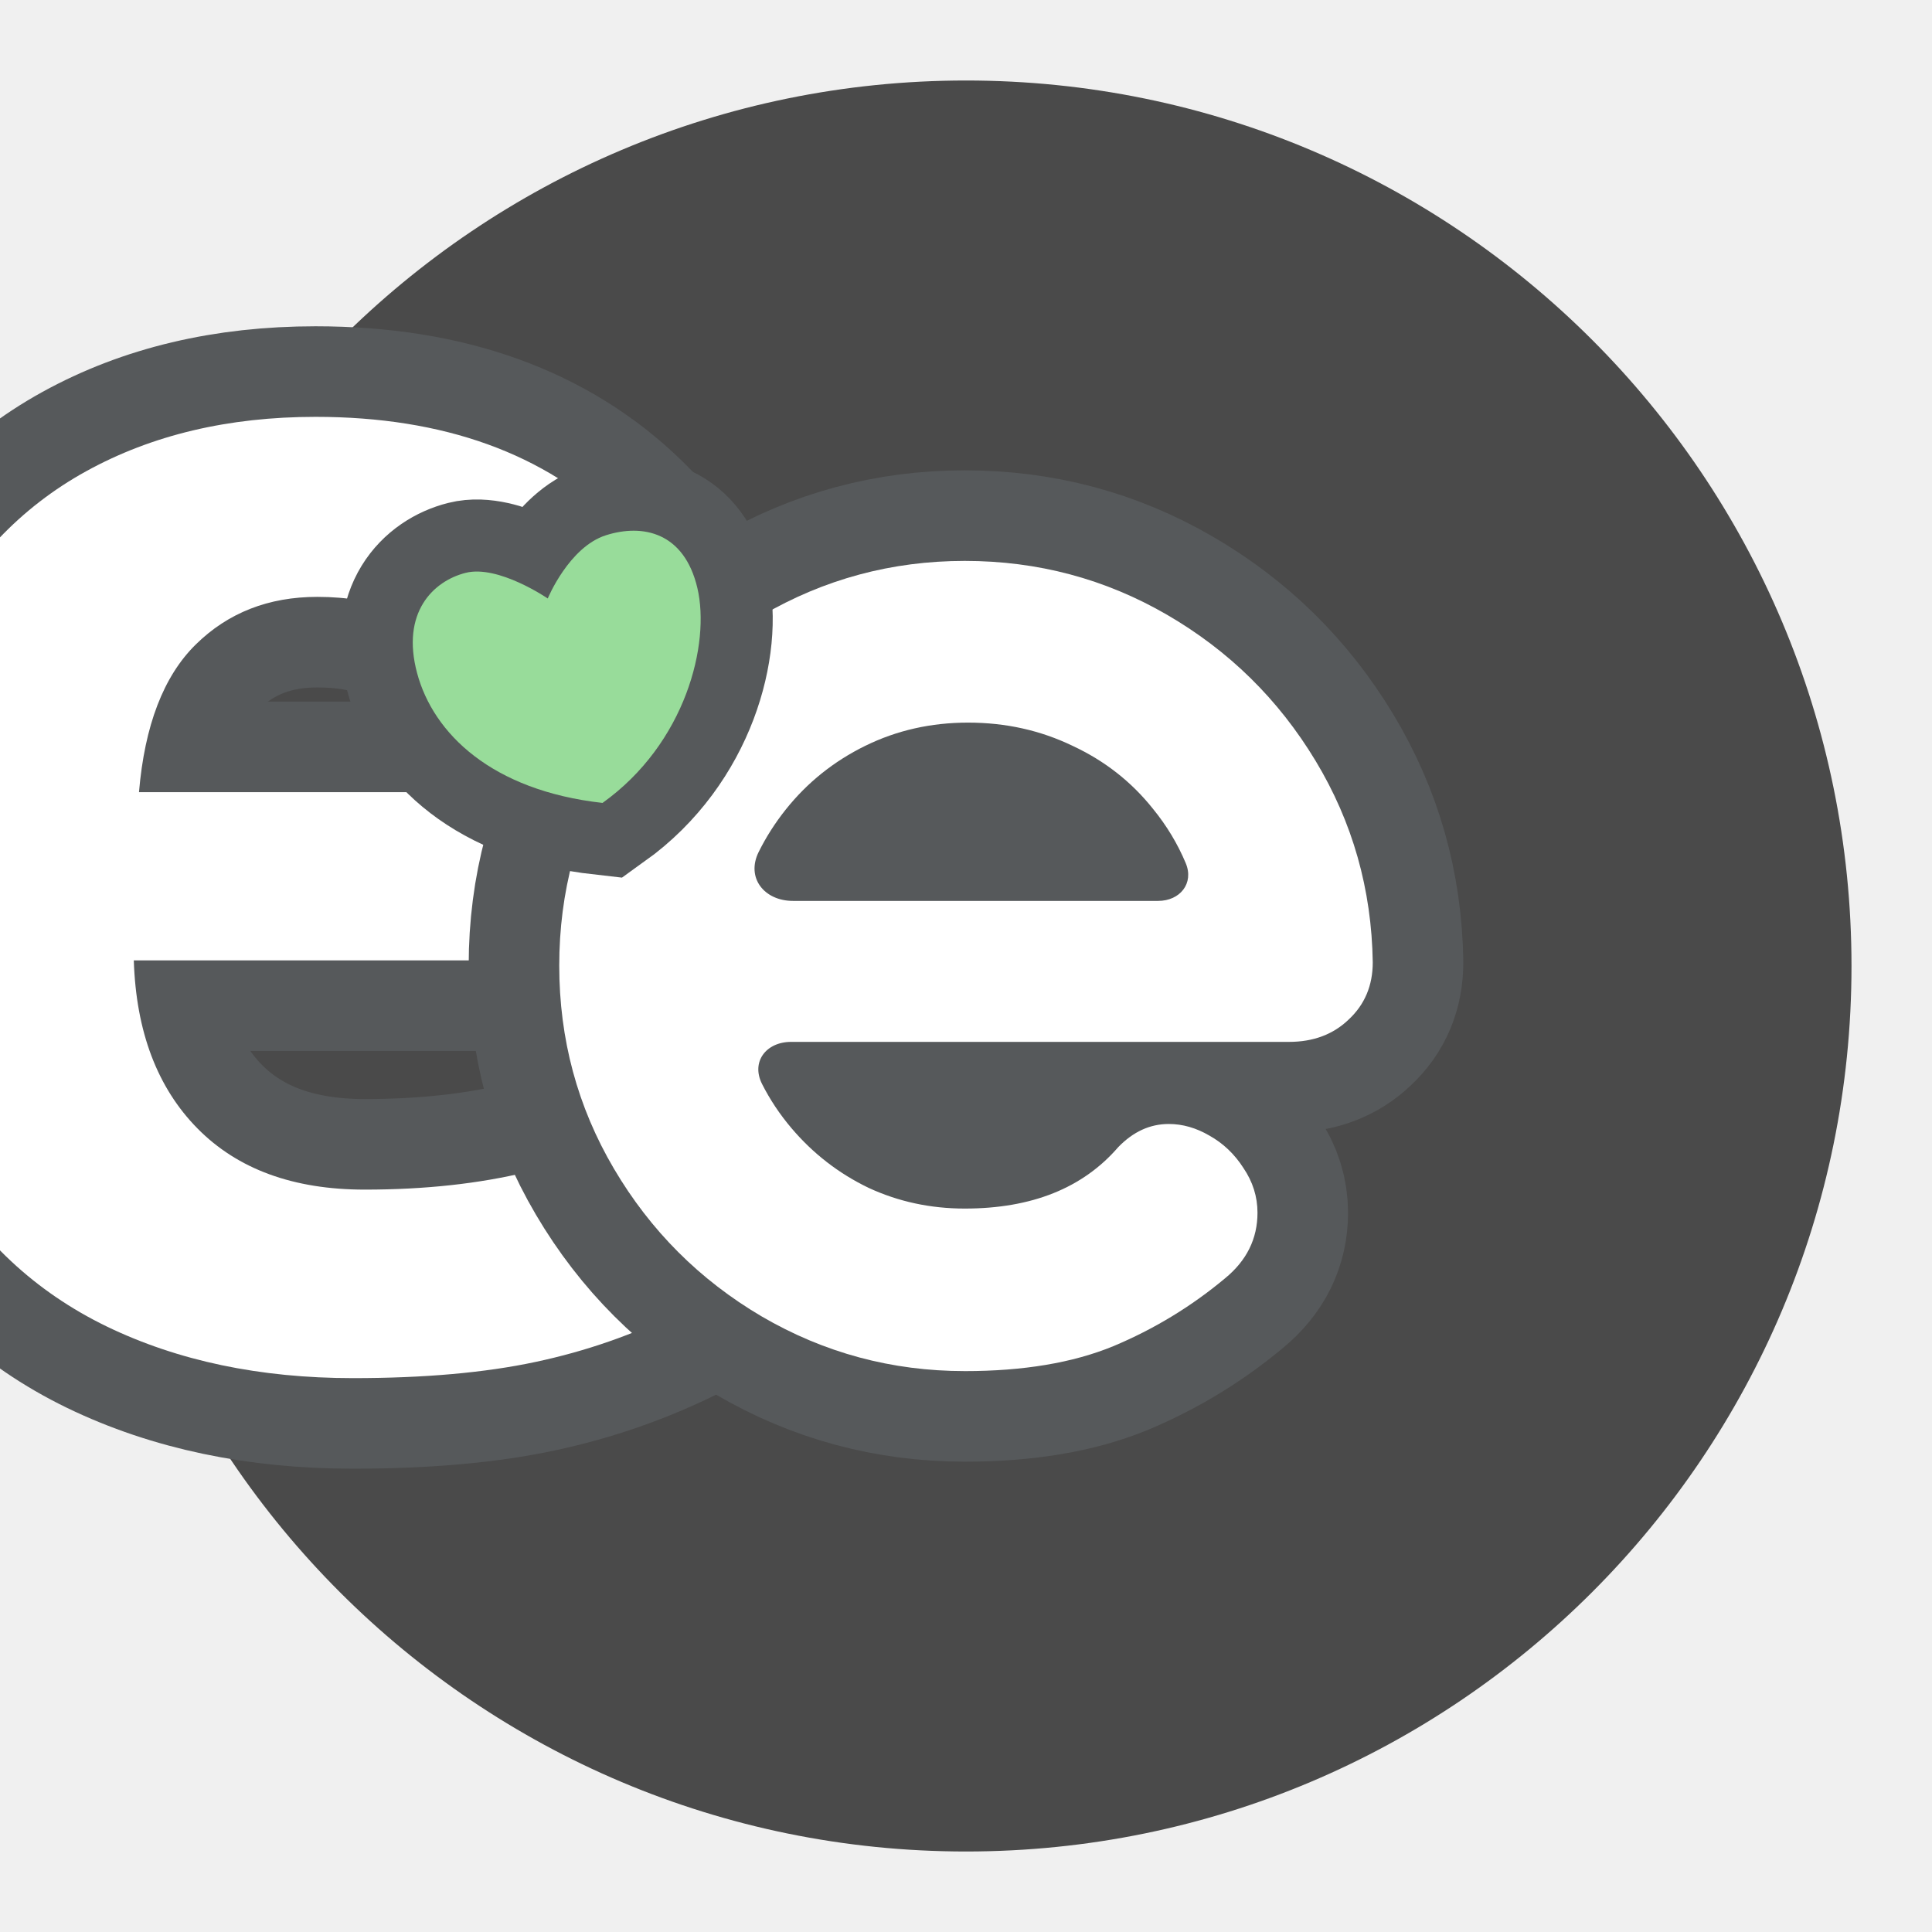
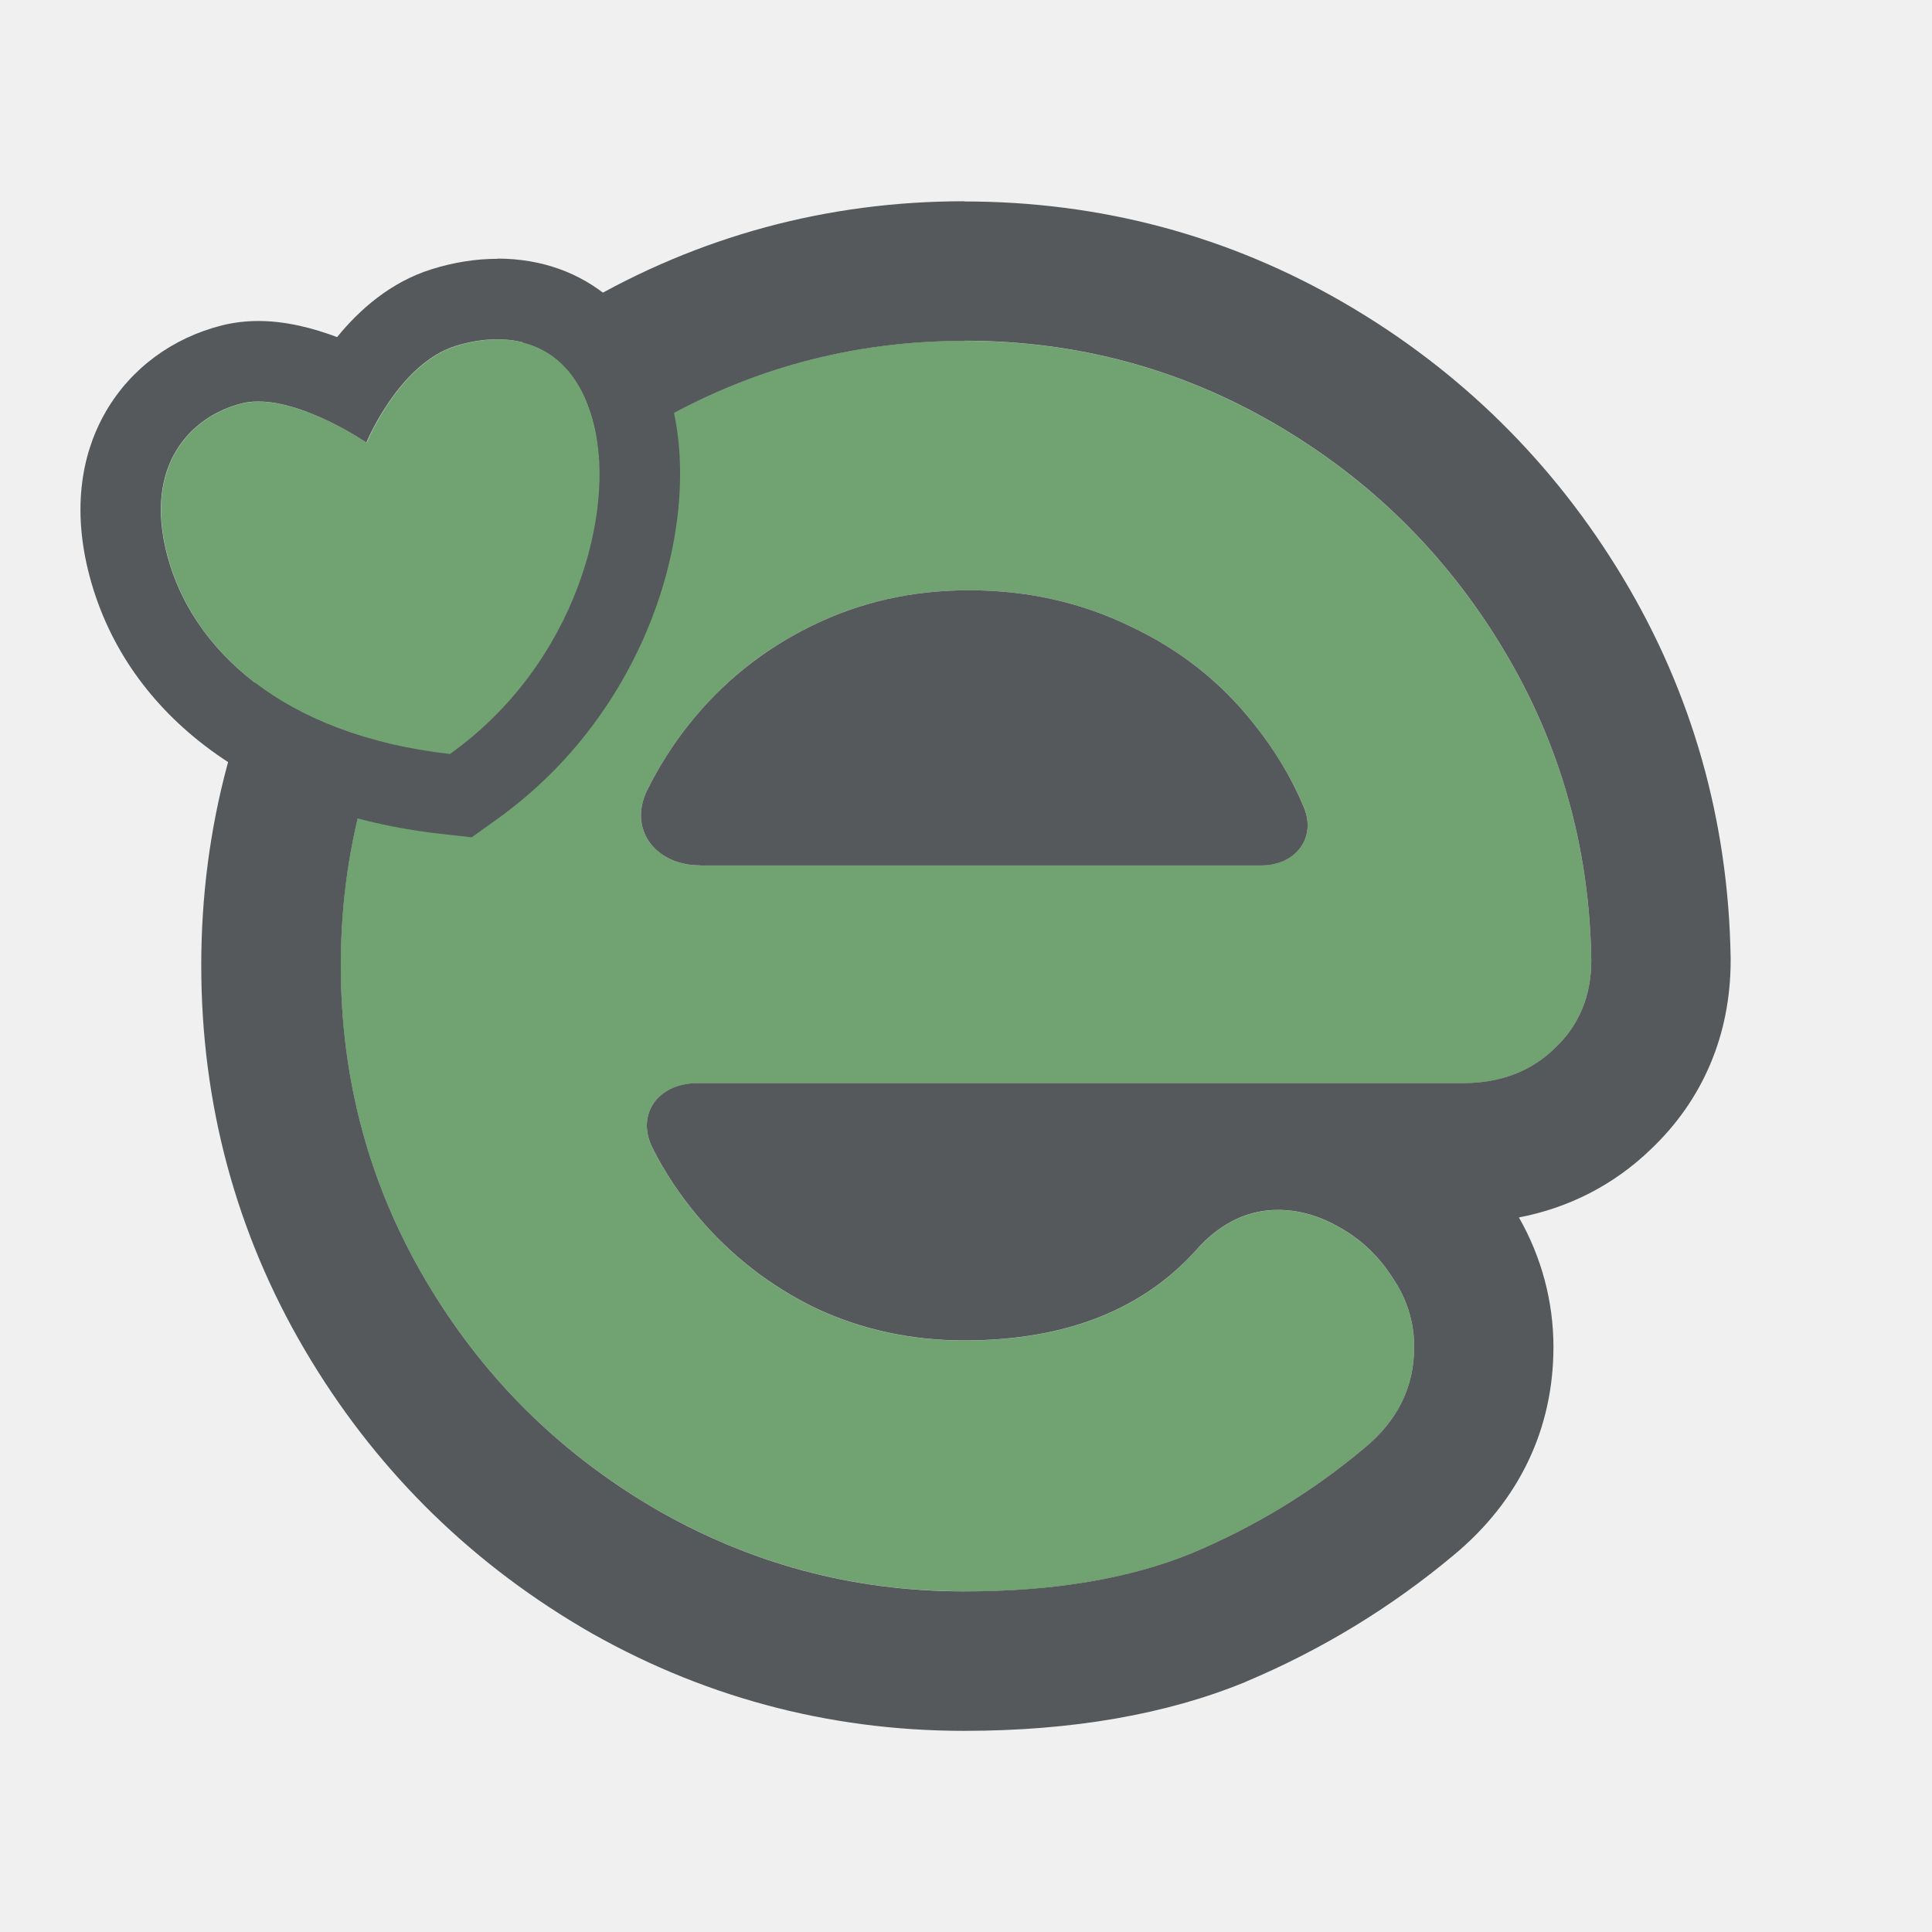
- <svg xmlns="http://www.w3.org/2000/svg" version="1.1" viewBox="0 0 192 192" id="svg12">
-   <defs id="defs16">
-     </defs>
-   <circle class="a" cx="96" cy="96" r="88" style="fill:#4a4a4a" id="circle2" />
-   <text x="95.918" y="135.269" style="font-style:normal;font-variant:normal;font-weight:bold;font-stretch:normal;font-size:168.78px;font-family:'Antipasto Pro';-inkscape-font-specification:'Antipasto Pro Bold';text-align:center;text-anchor:middle;white-space:pre;inline-size:88.203;display:inline;fill:#ffffff;stroke:#56595b;stroke-width:18;stroke-linecap:round;stroke-linejoin:round;stroke-dasharray:none;paint-order:stroke markers fill" xml:space="preserve" id="text1884">
-     <tspan x="95.918" y="135.269" id="tspan1">e</tspan>
-   </text>
-   <g aria-label="e" id="text1682" style="font-weight:bold;font-size:168.78px;font-family:'Antipasto Pro';-inkscape-font-specification:'Antipasto Pro Bold';text-align:center;text-anchor:middle;display:inline;fill:#ffffff;stroke:#56595b;stroke-width:18;stroke-linecap:round;stroke-linejoin:round;paint-order:stroke markers fill">
-     <path d="m 95.876,136.258 c -7.252,0 -13.983,-1.813 -20.191,-5.439 -6.153,-3.626 -11.043,-8.516 -14.669,-14.669 -3.626,-6.153 -5.439,-12.884 -5.439,-20.191 0,-7.307 1.813,-14.038 5.439,-20.191 3.626,-6.153 8.516,-11.016 14.669,-14.587 6.208,-3.626 12.939,-5.439 20.191,-5.439 7.252,0 13.955,1.786 20.109,5.357 6.153,3.571 11.071,8.406 14.752,14.505 3.681,6.098 5.577,12.774 5.686,20.026 0,2.308 -0.797,4.203 -2.39,5.686 -1.538,1.483 -3.516,2.225 -5.934,2.225 H 78.62 c -2.485,0 -4.006,1.979 -2.884,4.192 0.788,1.556 1.76,3.015 2.917,4.379 2.143,2.527 4.697,4.505 7.664,5.934 2.967,1.374 6.153,2.06 9.56,2.06 6.648,0 11.73,-2.033 15.246,-6.098 1.483,-1.538 3.159,-2.308 5.027,-2.308 1.374,0 2.72,0.385 4.038,1.154 1.374,0.769 2.5,1.841 3.379,3.214 0.934,1.374 1.401,2.857 1.401,4.45 0,2.582 -1.071,4.752 -3.214,6.511 -3.351,2.802 -7.06,5.055 -11.126,6.758 -4.011,1.648 -8.928,2.472 -14.752,2.472 z M 117.838,85.779 c -0.812,-1.935 -1.897,-3.733 -3.254,-5.396 -2.143,-2.692 -4.807,-4.78 -7.994,-6.263 -3.187,-1.538 -6.648,-2.308 -10.384,-2.308 -3.681,0 -7.087,0.769 -10.219,2.308 -3.132,1.538 -5.769,3.654 -7.912,6.346 -1.053,1.323 -1.946,2.725 -2.681,4.206 -1.268,2.559 0.55,4.859 3.412,4.859 l 36.284,0 c 2.178,0 3.589,-1.747 2.747,-3.752 z" id="path1684" />
-   </g>
-   <g transform="matrix(1.766735,-0.4734051,0.4734051,1.766735,37.88967,56.06048)" style="display:inline;fill:#98dc9a;stroke:#56595b" id="g10">
-     <path d="m 8.254,15.645 c 5.211,-1.957 7.907,-6.847 8,-9.948 0.093,-3.1 -1.945,-4.146 -4.052,-4.052 -2.108,0.093 -3.948,2.5 -3.948,2.5 0,0 -2.12,-2.475 -3.948,-2.5 C 2.479,1.62 0.348,2.825 0.348,6.221 0.348,9.618 2.604,13.43 8.254,15.645 Z" fill="#000" style="display:inline;fill:#98dc9a;stroke:#56595b;stroke-width:7.831;stroke-dasharray:none;paint-order:stroke markers fill" id="path8" />
+ <svg xmlns="http://www.w3.org/2000/svg" id="a" viewBox="0 0 192 192">
+   <g id="b">
+     <g id="c">
+       <path id="d" d="M95.81,158.14c-11.15,0-21.49-2.8-31.04-8.4-9.46-5.6-16.98-13.14-22.55-22.64-5.57-9.5-8.36-19.89-8.36-31.16s2.79-21.67,8.36-31.16c5.57-9.5,13.09-17,22.55-22.51,9.54-5.6,19.89-8.4,31.04-8.4s21.45,2.76,30.91,8.27c9.46,5.51,17.02,12.97,22.68,22.39,5.66,9.41,8.57,19.72,8.74,30.91,0,3.56-1.22,6.49-3.67,8.78-2.36,2.29-5.41,3.43-9.12,3.43h-76.06c-3.82,0-6.16,3.05-4.43,6.47,1.21,2.4,2.71,4.65,4.48,6.76,3.29,3.9,7.22,6.95,11.78,9.16,4.56,2.12,9.46,3.18,14.7,3.18,10.22,0,18.03-3.14,23.44-9.41,2.28-2.37,4.86-3.56,7.73-3.56,2.11,0,4.18.59,6.21,1.78,2.11,1.19,3.84,2.84,5.19,4.96,1.44,2.12,2.15,4.41,2.15,6.87,0,3.99-1.65,7.34-4.94,10.05-5.15,4.32-10.85,7.8-17.1,10.43-6.17,2.54-13.72,3.82-22.68,3.82h0ZM129.57,80.22c-1.25-2.99-2.92-5.76-5-8.33-3.29-4.16-7.39-7.38-12.29-9.67-4.9-2.37-10.22-3.56-15.96-3.56s-10.89,1.19-15.71,3.56-8.87,5.64-12.16,9.79c-1.62,2.04-2.99,4.21-4.12,6.49-1.95,3.95.85,7.5,5.24,7.5h55.78c3.35,0,5.52-2.7,4.22-5.79Z" style="fill:#71a372;" />
+       <path id="e" d="M95.81,33.86c11.15,0,21.45,2.76,30.91,8.27,9.46,5.51,17.02,12.97,22.68,22.39,5.66,9.41,8.57,19.72,8.74,30.91,0,3.56-1.22,6.49-3.67,8.78-2.36,2.29-5.41,3.43-9.12,3.43h-76.06c-3.82,0-6.16,3.05-4.43,6.47,1.21,2.4,2.71,4.65,4.48,6.76,3.29,3.9,7.22,6.95,11.78,9.16,4.56,2.12,9.46,3.18,14.7,3.18,10.22,0,18.03-3.14,23.44-9.41,2.28-2.37,4.86-3.56,7.73-3.56,2.11,0,4.18.59,6.21,1.78,2.11,1.19,3.84,2.84,5.19,4.96,1.44,2.12,2.15,4.41,2.15,6.87,0,3.99-1.65,7.34-4.94,10.05-5.15,4.32-10.85,7.8-17.1,10.43-6.17,2.54-13.72,3.82-22.68,3.82-11.15,0-21.49-2.8-31.04-8.4-9.46-5.6-16.98-13.14-22.55-22.64s-8.36-19.89-8.36-31.16,2.79-21.67,8.36-31.16c5.57-9.5,13.09-17,22.55-22.51,9.54-5.6,19.89-8.4,31.04-8.4M69.57,86.01h55.78c3.35,0,5.52-2.7,4.22-5.79-1.25-2.99-2.92-5.76-5-8.33-3.29-4.16-7.39-7.38-12.29-9.67-4.9-2.37-10.22-3.56-15.96-3.56s-10.89,1.19-15.71,3.56c-4.81,2.37-8.87,5.64-12.16,9.79-1.62,2.04-2.99,4.21-4.12,6.49-1.95,3.95.85,7.5,5.24,7.5M95.81,20c-13.59,0-26.4,3.47-38.05,10.3-11.46,6.68-20.72,15.92-27.49,27.46-6.81,11.61-10.27,24.46-10.27,38.18s3.45,26.57,10.27,38.18c6.75,11.5,15.99,20.77,27.45,27.56h.02s.02.03.02.03c11.65,6.83,24.46,10.3,38.05,10.3,10.73,0,20.14-1.64,27.96-4.86l.04-.02.04-.02c7.48-3.15,14.41-7.37,20.6-12.55,6.5-5.38,9.93-12.54,9.93-20.7,0-4.51-1.18-8.92-3.43-12.87,4.98-.96,9.43-3.24,13.06-6.73,5.22-4.93,7.98-11.43,7.98-18.82v-.21c-.21-13.62-3.81-26.35-10.72-37.84-6.85-11.39-16.13-20.55-27.58-27.22-11.56-6.74-24.31-10.15-37.89-10.15h0Z" style="fill:#56595b;" />
+       <path id="f" d="M44.73,74.93c12.61-9.03,16.34-24.13,14.36-32.54-1.99-8.41-8.22-9.75-13.83-7.98-5.61,1.77-8.82,9.58-8.82,9.58,0,0-7.49-5.13-12.43-3.88-4.94,1.25-9.8,6.03-7.35,15.17,2.45,9.14,11.27,17.78,28.08,19.66Z" style="fill:#71a372;" />
+       <path id="g" d="M49.43,33.72c4.24,0,8.15,2.32,9.65,8.67,1.99,8.41-1.74,23.52-14.36,32.54-16.8-1.89-25.63-10.52-28.08-19.66-2.45-9.14,2.42-13.92,7.35-15.17.54-.14,1.1-.2,1.68-.2,4.79,0,10.74,4.08,10.74,4.08,0,0,3.22-7.8,8.82-9.58,1.38-.44,2.8-.68,4.18-.68M49.44,25.72v8s0-8,0-8c-2.16,0-4.37.35-6.59,1.05-4.03,1.27-7.12,3.99-9.35,6.73-2.39-.9-5.1-1.6-7.81-1.6-1.27,0-2.49.15-3.65.44-4.92,1.25-9,4.26-11.48,8.49-1.9,3.23-3.72,8.72-1.64,16.5,3.74,13.96,16.79,23.51,34.91,25.54l3.05.34,2.5-1.79c15.08-10.79,20.27-29.12,17.49-40.89-2.19-9.28-8.71-14.83-17.44-14.83h0Z" style="fill:#56595b;" />
+     </g>
  </g>
</svg>
